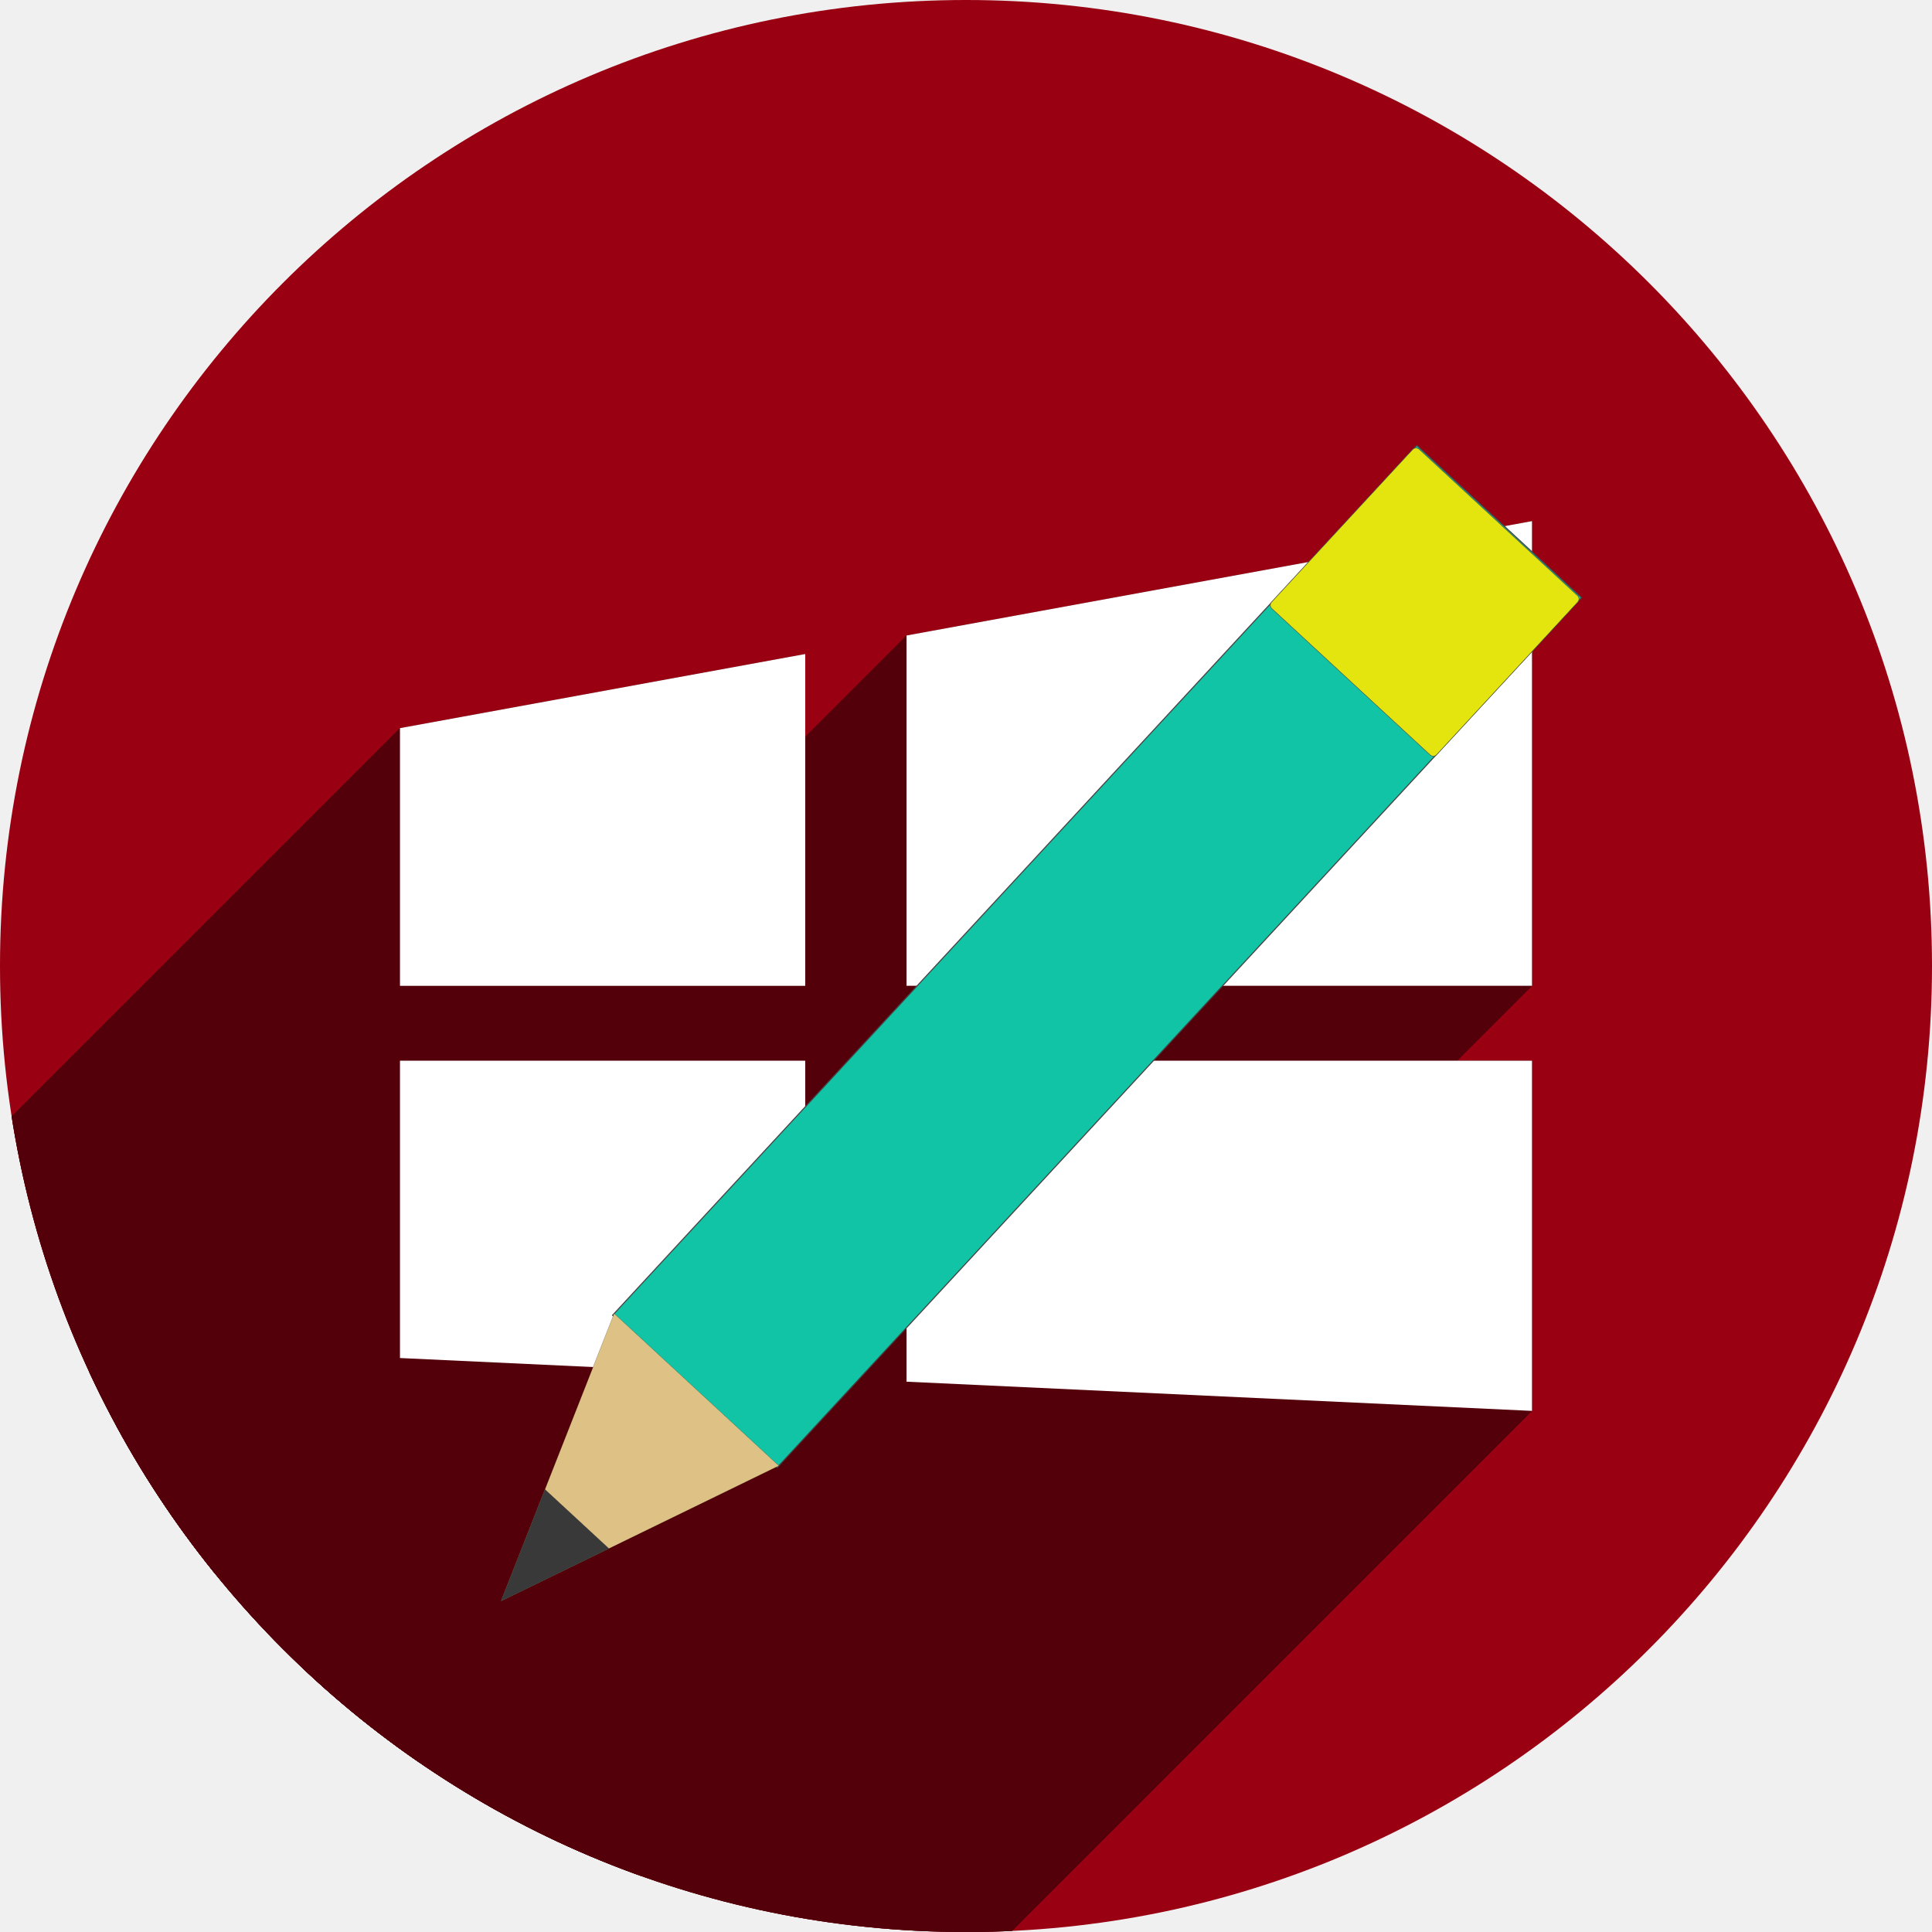
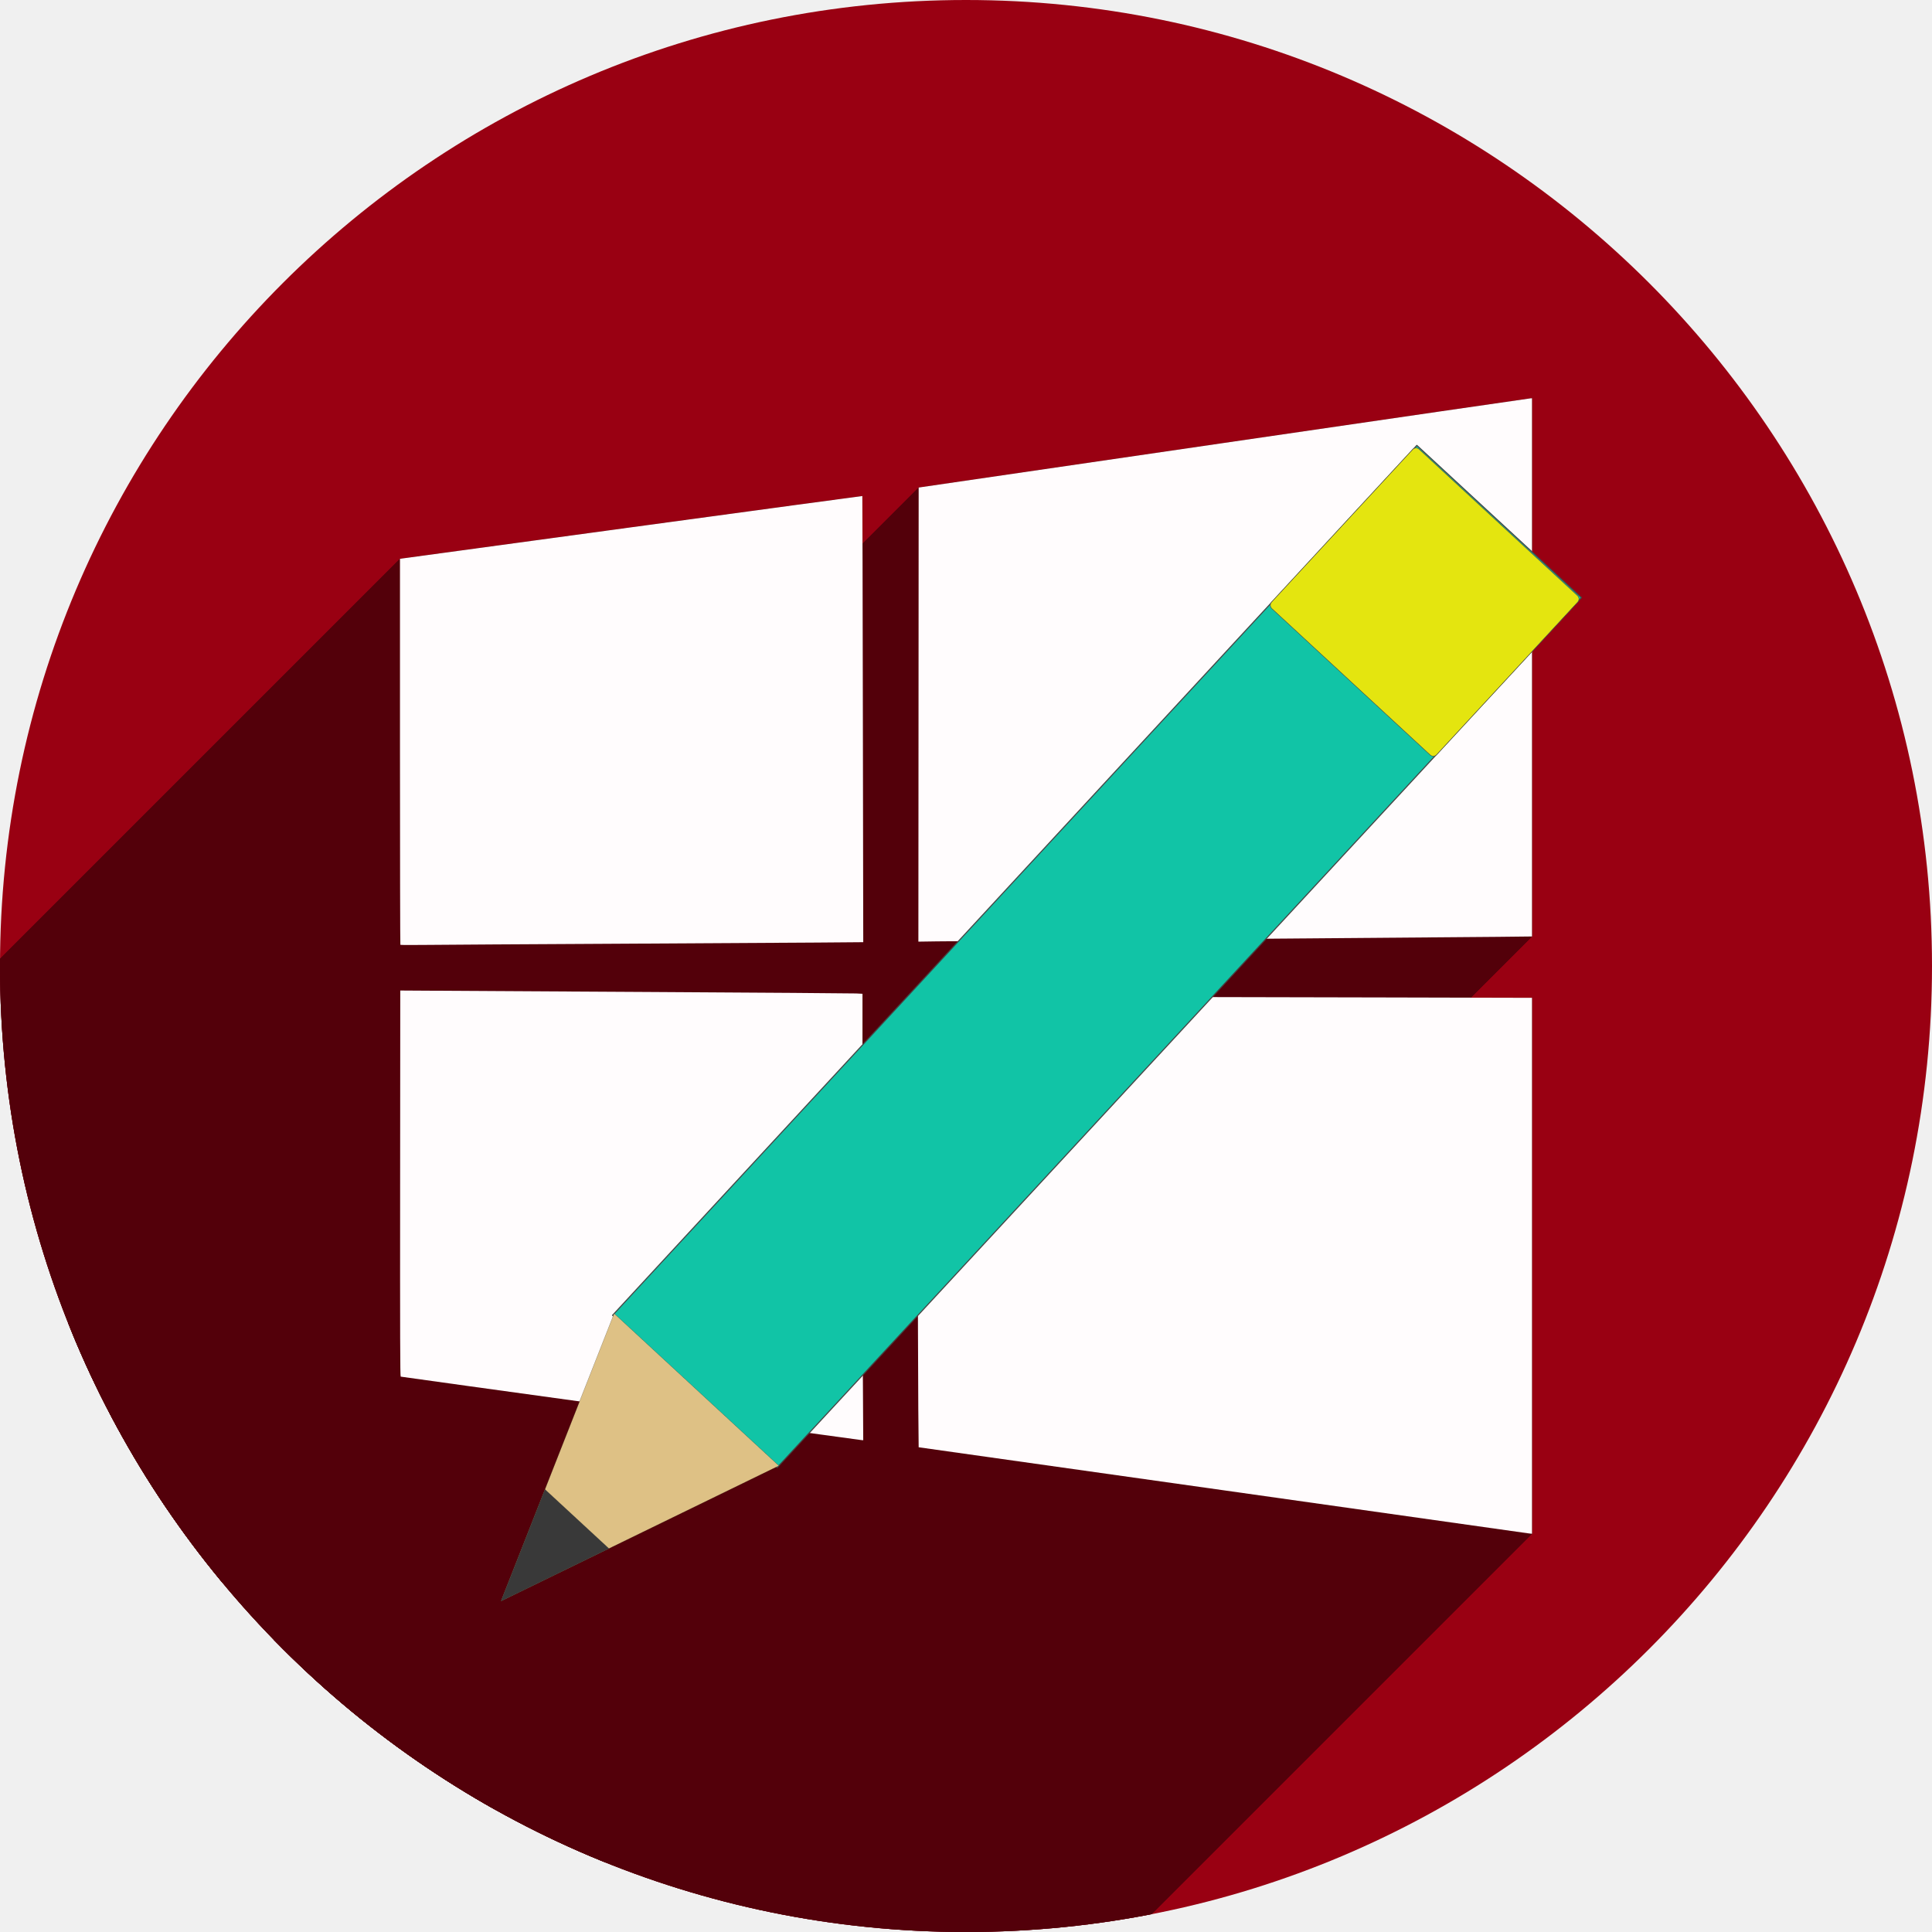
<svg xmlns="http://www.w3.org/2000/svg" width="256" height="256" viewBox="0 0 256 256" id="svg4149" version="1.1">
  <defs id="defs4151">
    <clipPath clipPathUnits="userSpaceOnUse" id="clipPath4863">
      <circle style="fill:#e9e9e9;fill-opacity:1;stroke:none;stroke-width:20;stroke-miterlimit:4;stroke-dasharray:none;stroke-opacity:1" id="circle4865" cx="128" cy="924.362" r="77.263" />
    </clipPath>
    <clipPath id="clipPath4227" clipPathUnits="userSpaceOnUse">
      <circle style="fill:#e9e9e9;fill-opacity:1;stroke:none;stroke-width:20;stroke-miterlimit:4;stroke-dasharray:none;stroke-opacity:1" id="circle4229" cx="128" cy="924.362" r="77.263" />
    </clipPath>
    <clipPath clipPathUnits="userSpaceOnUse" id="clipPath5543">
      <circle style="fill:#9e9fe9;fill-opacity:1;stroke:none;stroke-width:20;stroke-miterlimit:4;stroke-dasharray:none;stroke-opacity:1" id="circle5545" cx="128" cy="924.362" r="128" />
    </clipPath>
    <clipPath id="clipPath6248" clipPathUnits="userSpaceOnUse">
      <circle style="fill:#77c445;fill-opacity:1;stroke:none;stroke-width:20;stroke-miterlimit:4;stroke-dasharray:none;stroke-opacity:1" id="circle6250" cx="128" cy="924.362" r="128" />
    </clipPath>
    <clipPath id="clipPath4624" clipPathUnits="userSpaceOnUse">
      <path id="path4626" d="m 151.201,0.243 -105.781,0 c -7.804,0 -14.088,6.282 -14.088,14.086 l 0,227.34 c 0,7.804 6.284,14.088 14.088,14.088 l 165.162,0 c 7.804,0 14.086,-6.284 14.086,-14.088 l 0,-154.822 -73.467,-86.604 z" style="fill:#0f9d58;fill-opacity:1" />
    </clipPath>
    <clipPath id="clipPath6409" clipPathUnits="userSpaceOnUse">
      <circle style="fill:#77c445;fill-opacity:1;stroke:none;stroke-width:20;stroke-miterlimit:4;stroke-dasharray:none;stroke-opacity:1" id="circle6411" cx="128" cy="924.362" r="128" />
    </clipPath>
    <clipPath clipPathUnits="userSpaceOnUse" id="clipPath4544">
      <circle style="fill:#0f9d97;fill-opacity:1;stroke:none;stroke-width:20;stroke-miterlimit:4;stroke-dasharray:none;stroke-opacity:1" id="circle4546" cx="128" cy="128" r="128" />
    </clipPath>
+     <clipPath clipPathUnits="userSpaceOnUse" id="clipPath1047">
+       <circle r="128" cy="128" cx="128" id="circle1049" style="fill:#990012;fill-opacity:1;stroke:none;stroke-width:20;stroke-miterlimit:4;stroke-dasharray:none;stroke-opacity:1" />
+     </clipPath>
  </defs>
  <g transform="translate(0,-796.3622)" id="layer1">
    <circle r="128" cy="924.362" cx="128" id="path4723" style="fill:#990012;fill-opacity:1;stroke:none;stroke-width:20;stroke-miterlimit:4;stroke-dasharray:none;stroke-opacity:1" />
-     <g id="g4469" transform="translate(0,796.3622)" clip-path="url(#clipPath4544)" style="fill:#53000a;fill-opacity:1">
-       <g id="g4471" style="fill:#53000a;fill-opacity:1;stroke:none;stroke-width:4.8;stroke-miterlimit:4;stroke-dasharray:none;stroke-opacity:1">
-         <path id="path4473" d="M203.0 69.051L120.121 84.207L-233.432 437.76L-150.553 422.604Z" style="fill:#53000a;fill-opacity:1" />
-         <path id="path4475" d="M120.121 84.207L120.121 130.625L-233.432 484.178L-233.432 437.76Z" style="fill:#53000a;fill-opacity:1" />
-         <path id="path4477" d="M120.121 130.625L203.0 130.625L-150.553 484.178L-233.432 484.178Z" style="fill:#53000a;fill-opacity:1" />
-         <path id="path4479" d="M203.0 130.625L203.0 69.051L-150.553 422.604L-150.553 484.178Z" style="fill:#53000a;fill-opacity:1" />
-         <path id="path4481" d="M106.697 86.66L53.0 96.482L-300.553 450.036L-246.856 440.214Z" style="fill:#53000a;fill-opacity:1" />
-         <path id="path4483" d="M53.0 96.482L53.0 130.625L-300.553 484.178L-300.553 450.036Z" style="fill:#53000a;fill-opacity:1" />
-         <path id="path4485" d="M53.0 130.625L106.697 130.625L-246.856 484.178L-300.553 484.178Z" style="fill:#53000a;fill-opacity:1" />
-         <path id="path4487" d="M106.697 130.625L106.697 86.66L-246.856 440.214L-246.856 484.178Z" style="fill:#53000a;fill-opacity:1" />
-         <path id="path4489" d="M53.0 140.549L53.0 179.945L-300.553 533.499L-300.553 494.102Z" style="fill:#53000a;fill-opacity:1" />
-         <path id="path4491" d="M53.0 179.945L106.697 182.455L-246.856 536.008L-300.553 533.499Z" style="fill:#53000a;fill-opacity:1" />
-         <path id="path4493" d="M106.697 182.455L106.697 140.549L-246.856 494.102L-246.856 536.008Z" style="fill:#53000a;fill-opacity:1" />
-         <path id="path4495" d="M106.697 140.549L53.0 140.549L-300.553 494.102L-246.856 494.102Z" style="fill:#53000a;fill-opacity:1" />
-         <path id="path4497" d="M120.121 140.549L120.121 183.08L-233.432 536.633L-233.432 494.102Z" style="fill:#53000a;fill-opacity:1" />
-         <path id="path4499" d="M120.121 183.08L203.0 186.949L-150.553 540.503L-233.432 536.633Z" style="fill:#53000a;fill-opacity:1" />
-         <path id="path4501" d="M203.0 186.949L203.0 140.549L-150.553 494.102L-150.553 540.503Z" style="fill:#53000a;fill-opacity:1" />
-         <path id="path4503" d="M203.0 140.549L120.121 140.549L-233.432 494.102L-150.553 494.102Z" style="fill:#53000a;fill-opacity:1" />
+     <g id="g1012" transform="translate(-86.23331,-20.18213)">
+       <g clip-path="url(#clipPath1047)" id="g972" transform="translate(86.23331,816.5443)">
+         <g style="fill:#53000a;fill-opacity:1;stroke-width:0.076" id="g969">
+           <path d="m 203,52.771 -0.17,0.008 -141.421,141.421 0.17,-0.008 z" id="path875" />
+           <path d="m 202.83,52.779 c -0.093,0.002 -18.38,2.662 -40.637,5.912 L 20.772,200.113 c 22.256,-3.25 40.543,-5.91 40.637,-5.912 z" id="path877" />
+           <path d="m 162.193,58.691 -40.465,5.91 -141.421,141.421 40.465,-5.91 z" id="path879" />
+           <path d="m 121.729,64.602 -0.019,30.088 -141.421,141.421 0.02,-30.088 z" id="path881" />
+           <path d="m 121.709,94.689 -0.019,30.084 -141.421,141.421 0.02,-30.084 z" id="path883" />
+           <path d="m 121.689,124.773 2.438,-0.035 -141.421,141.421 -2.438,0.035 z" id="path885" />
+           <path d="m 124.127,124.738 c 1.34,-0.02 17.604,-0.152 36.141,-0.293 L 18.846,265.867 c -18.537,0.141 -34.8,0.273 -36.141,0.293 z" id="path887" />
+           <path d="m 160.268,124.445 c 18.537,-0.141 35.733,-0.279 38.217,-0.307 L 57.063,265.56 c -2.483,0.028 -19.68,0.165 -38.217,0.307 z" id="path889" />
+           <path d="M 198.484,124.139 203,124.088 61.579,265.509 l -4.516,0.051 z" id="path891" />
+           <path d="M 203,124.088 V 88.43 L 61.579,229.851 v 35.658 z" id="path893" />
+           <path d="M 203,88.43 V 52.771 L 61.579,194.193 v 35.658 z" id="path895" />
+           <path d="m 114.264,65.727 c -0.011,-0.011 -13.801,1.854 -30.643,4.146 L -57.8,211.294 c 16.842,-2.292 30.631,-4.158 30.643,-4.146 z" id="path897" />
+           <path d="M 83.621,69.873 53,74.041 -88.421,215.462 -57.8,211.294 Z" id="path899" />
+           <path d="M 53,74.041 V 99.592 L -88.421,241.013 v -25.551 z" id="path901" />
+           <path d="m 53,99.592 c 0,14.052 0.024,25.571 0.053,25.602 L -88.369,266.615 c -0.029,-0.03 -0.053,-11.55 -0.053,-25.602 z" id="path903" />
+           <path d="m 53.053,125.193 c 0.029,0.029 1.686,0.035 3.684,0.012 L -84.685,266.626 c -1.998,0.023 -3.655,0.017 -3.684,-0.012 z" id="path905" />
+           <path d="m 56.736,125.205 c 1.998,-0.023 12.983,-0.091 24.412,-0.15 L -60.273,266.476 c -11.429,0.059 -22.415,0.127 -24.412,0.15 z" id="path907" />
+           <path d="m 81.148,125.055 c 11.429,-0.059 23.584,-0.131 27.01,-0.158 L -33.263,266.318 c -3.425,0.027 -15.58,0.099 -27.01,0.158 z" id="path909" />
+           <path d="m 108.158,124.896 6.227,-0.051 -141.421,141.421 -6.227,0.051 z" id="path911" />
+           <path d="m 114.385,124.846 -0.051,-29.549 -141.421,141.421 0.051,29.549 z" id="path913" />
+           <path d="m 114.334,95.297 c -0.028,-16.253 -0.059,-29.559 -0.07,-29.57 L -27.158,207.148 c 0.012,0.012 0.042,13.318 0.07,29.57 z" id="path915" />
+           <path d="m 53.037,131.25 -0.018,25.564 -141.421,141.421 0.018,-25.564 z" id="path917" />
+           <path d="m 53.02,156.814 c -0.015,20.411 -0.001,25.57 0.074,25.598 L -88.328,323.833 c -0.075,-0.028 -0.089,-5.187 -0.074,-25.598 z" id="path919" />
+           <path d="m 53.094,182.412 c 0.052,0.019 13.765,1.917 30.473,4.219 L -57.855,328.052 c -16.708,-2.302 -30.421,-4.199 -30.473,-4.219 z" id="path921" />
+           <path d="m 83.566,186.631 v -0.002 L -57.855,328.05 v 0.002 z" id="path923" />
+           <path d="m 83.566,186.629 c 16.708,2.302 30.477,4.18 30.598,4.193 L -27.257,332.244 c -0.121,-0.013 -13.89,-1.892 -30.598,-4.193 z" id="path925" />
+           <path d="m 114.164,190.822 0.221,0.014 -141.421,141.421 -0.221,-0.014 z" id="path927" />
+           <path d="m 114.385,190.836 -0.051,-8.785 -141.421,141.421 0.051,8.785 z" id="path929" />
+           <path d="m 114.334,182.051 c -0.028,-4.832 -0.049,-18.14 -0.049,-29.576 L -27.136,293.896 c 2e-5,11.436 0.021,24.745 0.049,29.576 z" id="path931" />
+           <path d="M 114.285,152.475 V 131.682 L -27.136,273.103 v 20.793 z" id="path933" />
+           <path d="m 114.285,131.682 -0.852,-0.043 -141.421,141.421 0.852,0.043 z" id="path935" />
+           <path d="m 113.434,131.639 c -0.468,-0.024 -12.785,-0.112 -27.373,-0.195 L -55.361,272.865 c 14.588,0.084 26.905,0.172 27.373,0.195 z" id="path937" />
+           <path d="M 86.061,131.443 C 71.472,131.36 58.074,131.283 56.287,131.271 L -85.134,272.693 c 1.787,0.012 15.185,0.088 29.773,0.172 z" id="path939" />
+           <path d="m 56.287,131.271 -3.25,-0.021 -141.421,141.421 3.25,0.021 z" id="path941" />
+           <path d="m 121.551,132.041 0.041,24.807 -141.421,141.421 -0.041,-24.807 z" id="path943" />
+           <path d="m 121.592,156.848 c 0.022,13.644 0.061,27.081 0.088,29.863 L -19.742,328.132 c -0.027,-2.782 -0.066,-16.22 -0.088,-29.863 z" id="path945" />
+           <path d="m 121.68,186.711 0.049,5.059 -141.421,141.421 -0.049,-5.059 z" id="path947" />
+           <path d="m 121.729,191.77 40.314,5.689 -141.421,141.421 -40.314,-5.689 z" id="path949" />
+           <path d="m 162.043,197.459 c 22.173,3.129 40.382,5.702 40.465,5.719 L 61.086,344.599 c -0.083,-0.017 -18.292,-2.59 -40.465,-5.719 z" id="path951" />
+           <path d="m 202.508,203.178 0.002,-0.002 -141.421,141.421 -0.002,0.002 z" id="path953" />
+           <path d="m 202.51,203.176 c 0.083,0.017 0.227,0.028 0.32,0.041 L 61.409,344.638 c -0.093,-0.013 -0.237,-0.024 -0.32,-0.041 z" id="path955" />
+           <path d="M 202.83,203.217 203,203.229 61.579,344.65 l -0.17,-0.012 z" id="path957" />
+           <path d="M 203,203.229 V 167.723 L 61.579,309.144 v 35.506 z" id="path959" />
+           <path d="M 203,167.723 V 132.215 L 61.579,273.636 v 35.508 z" id="path961" />
+           <path d="m 203,132.215 -18.834,-0.045 -141.421,141.421 18.834,0.045 z" id="path963" />
+           <path d="m 184.166,132.17 c -10.359,-0.025 -28.686,-0.065 -40.725,-0.088 L 2.02,273.503 c 12.039,0.022 30.365,0.063 40.725,0.088 z" id="path965" />
+           <path d="m 143.441,132.082 -21.891,-0.041 -141.421,141.421 21.891,0.041 z" id="path967" />
+         </g>
+         <path style="fill:#53000a;fill-opacity:1;stroke-width:0.076" d="m 203,52.771 -0.17,0.008 c -0.093,0.002 -18.38,2.662 -40.637,5.912 l -40.465,5.91 -0.019,30.088 -0.019,30.084 2.438,-0.035 c 1.34,-0.02 17.604,-0.152 36.141,-0.293 18.537,-0.141 35.733,-0.279 38.217,-0.307 L 203,124.088 V 88.43 Z m -88.736,12.955 c -0.011,-0.011 -13.801,1.854 -30.643,4.146 L 53,74.041 v 25.551 c 0,14.052 0.024,25.571 0.053,25.602 0.029,0.029 1.686,0.035 3.684,0.012 1.998,-0.023 12.983,-0.091 24.412,-0.15 11.429,-0.059 23.584,-0.131 27.01,-0.158 l 6.227,-0.051 -0.051,-29.549 c -0.028,-16.253 -0.059,-29.559 -0.07,-29.57 z M 53.037,131.25 l -0.018,25.564 c -0.015,20.411 -0.001,25.57 0.074,25.598 0.052,0.019 13.765,1.917 30.473,4.219 v -0.002 c 16.708,2.302 30.477,4.18 30.598,4.193 l 0.221,0.014 -0.051,-8.785 c -0.028,-4.832 -0.049,-18.14 -0.049,-29.576 v -20.793 l -0.852,-0.043 c -0.468,-0.024 -12.785,-0.112 -27.373,-0.195 -14.588,-0.084 -27.986,-0.16 -29.773,-0.172 z m 68.514,0.791 0.041,24.807 c 0.022,13.644 0.061,27.081 0.088,29.863 l 0.049,5.059 40.314,5.689 c 22.173,3.129 40.382,5.702 40.465,5.719 l 0.002,-0.002 c 0.083,0.017 0.227,0.028 0.32,0.041 L 203,203.229 v -35.506 -35.508 l -18.834,-0.045 c -10.359,-0.025 -28.686,-0.065 -40.725,-0.088 z" id="path853" />
      </g>
-       <path id="rect4431" transform="" d="M 203 69.051 L 120.121 84.207 L 120.121 130.625 L 203 130.625 L 203 69.051 z M 106.697 86.66 L 53 96.482 L 53 130.625 L 106.697 130.625 L 106.697 86.66 z M 53 140.549 L 53 179.945 L 106.697 182.455 L 106.697 140.549 L 53 140.549 z M 120.121 140.549 L 120.121 183.08 L 203 186.949 L 203 140.549 L 120.121 140.549 z " style="fill:#53000a;fill-opacity:1;stroke:none;stroke-width:4.8;stroke-miterlimit:4;stroke-dasharray:none;stroke-opacity:1" />
+       <path style="fill:#fffcfd;fill-opacity:1;stroke-width:0.076" d="m 288.742,1019.721 c -0.083,-0.017 -18.293,-2.59 -40.466,-5.719 l -40.315,-5.688 -0.048,-5.058 c -0.027,-2.782 -0.066,-16.221 -0.088,-29.864 l -0.04,-24.807 21.889,0.041 c 12.039,0.022 30.365,0.062 40.724,0.087 l 18.835,0.046 v 35.507 35.507 l -0.17,-0.013 c -0.093,-0.013 -0.238,-0.024 -0.321,-0.041 z m -118.942,-16.546 c -16.708,-2.302 -30.42,-4.201 -30.472,-4.22 -0.075,-0.028 -0.091,-5.187 -0.076,-25.598 l 0.019,-25.563 3.249,0.02 c 1.787,0.012 15.185,0.089 29.773,0.173 14.588,0.084 26.906,0.171 27.374,0.195 l 0.85,0.043 3e-5,20.792 c 2e-5,11.436 0.023,24.745 0.05,29.577 l 0.05,8.785 -0.22,-0.013 c -0.121,-0.013 -13.89,-1.893 -30.598,-4.194 z m -30.515,-61.437 c -0.029,-0.029 -0.052,-11.55 -0.052,-25.602 v -25.55 l 30.622,-4.168 c 16.842,-2.292 30.631,-4.159 30.642,-4.148 0.012,0.012 0.043,13.318 0.071,29.57 l 0.051,29.55 -6.228,0.05 c -3.425,0.027 -15.579,0.098 -27.009,0.158 -11.429,0.059 -22.415,0.127 -24.413,0.15 -1.998,0.023 -3.655,0.019 -3.684,-0.01 z m 68.657,-30.505 0.019,-30.088 40.466,-5.909 c 22.256,-3.25 40.542,-5.911 40.636,-5.913 l 0.17,-0.008 v 35.658 35.658 l -4.515,0.05 c -2.483,0.028 -19.681,0.166 -38.218,0.307 -18.537,0.141 -34.799,0.273 -36.14,0.293 l -2.437,0.036 z" id="path4487-3" />
    </g>
-     <path style="fill:#ffffff;fill-opacity:1;stroke:none;stroke-width:4.8;stroke-miterlimit:4;stroke-dasharray:none;stroke-opacity:1" d="m 203,865.412 -82.88,15.156 0,46.419 82.88,0 0,-61.575 z M 106.697,883.023 53,892.844 l 0,34.144 53.697,0 0,-43.965 z M 53,936.911 l 0,39.397 53.697,2.508 0,-41.905 -53.697,0 z m 67.12,0 0,42.532 82.88,3.869 0,-46.401 -82.88,0 z" id="path4447" />
    <path style="opacity:1;fill:#11c4a6;fill-opacity:1;stroke:#454545;stroke-width:0.146;stroke-linecap:round;stroke-linejoin:round;stroke-miterlimit:4;stroke-dasharray:none;stroke-opacity:1" d="M 187.739,855.379 209.552,875.547 102.984,990.812 81.17,970.644 Z" id="path4520" />
    <path style="opacity:1;fill:#e4e50f;fill-opacity:1;stroke:#454545;stroke-width:0.062;stroke-linecap:round;stroke-linejoin:round;stroke-miterlimit:4;stroke-dasharray:none;stroke-opacity:1" d="m 188.046,855.887 20.976,19.393 c 0.249,0.23 0.264,0.616 0.034,0.865 l -18.69,20.216 c -0.23,0.249 -0.616,0.264 -0.865,0.034 l -20.976,-19.393 c -0.249,-0.23 -0.264,-0.616 -0.034,-0.865 l 18.69,-20.216 c 0.23,-0.249 0.616,-0.264 0.865,-0.034 z" id="path4522" />
    <path style="fill:#dec185;fill-opacity:1;fill-rule:evenodd;stroke:#000000;stroke-width:0.017;stroke-linecap:butt;stroke-linejoin:round;stroke-miterlimit:4;stroke-dasharray:none;stroke-opacity:1" d="M 81.379,970.403 66.376,1008.526 103.207,990.584 Z" id="path4524" />
    <path id="path4526" d="m 72.207,993.705 -5.834,14.825 14.322,-6.977 z" style="fill:#393939;fill-opacity:1;fill-rule:evenodd;stroke:#000000;stroke-width:0.007;stroke-linecap:butt;stroke-linejoin:round;stroke-miterlimit:4;stroke-dasharray:none;stroke-opacity:1" />
  </g>
</svg>
